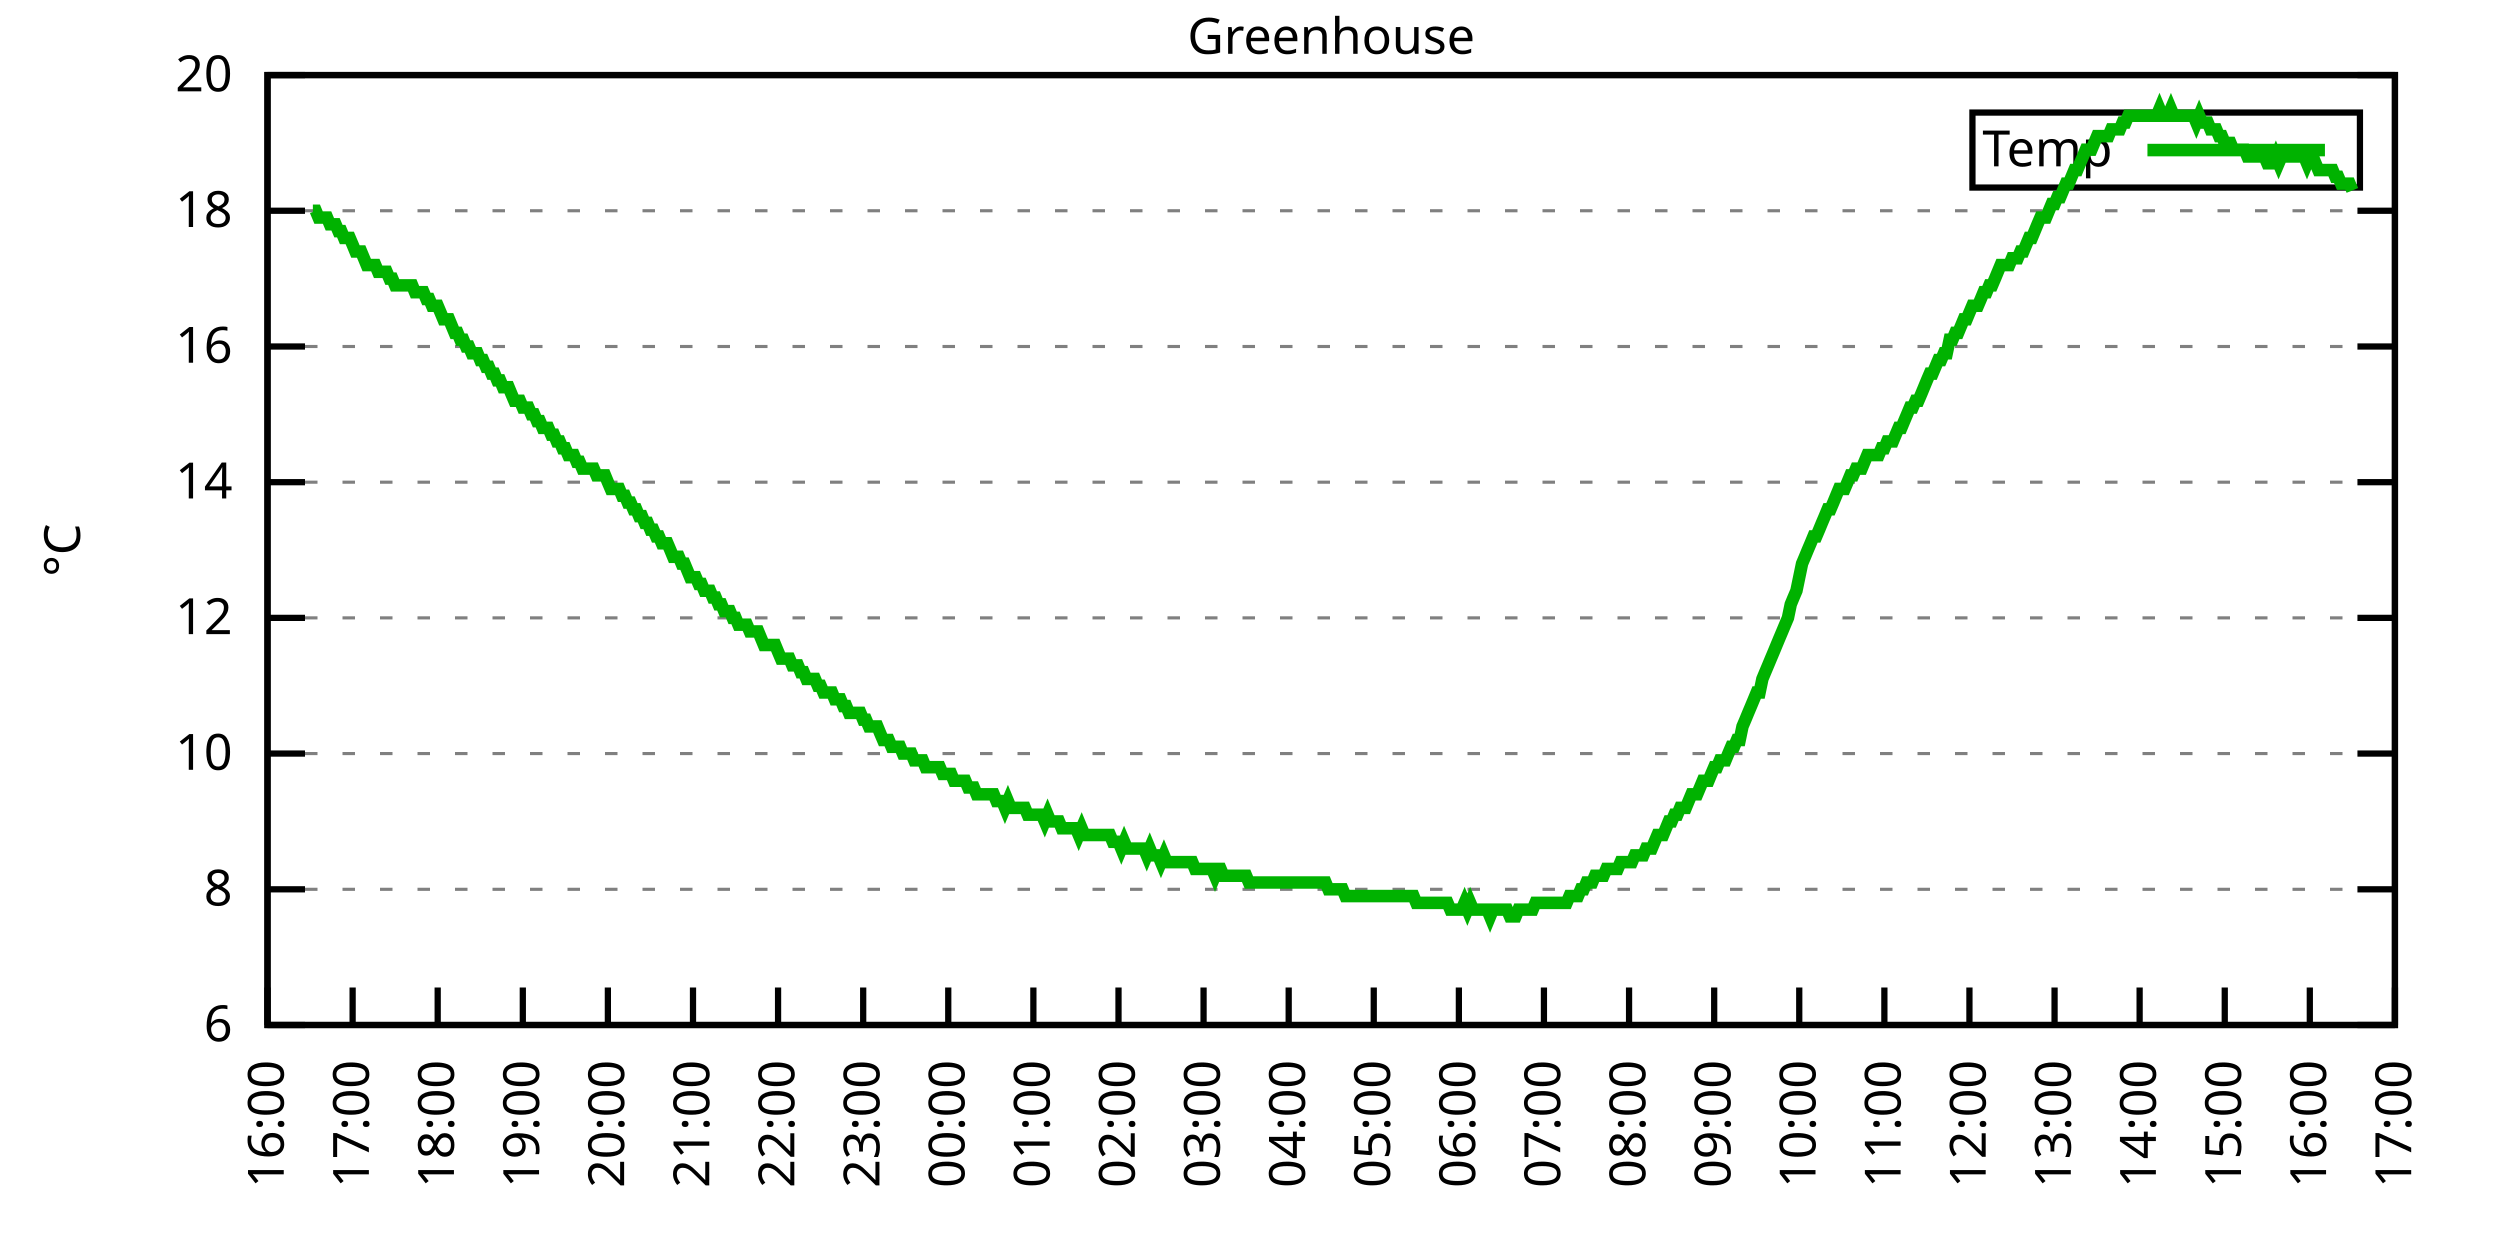
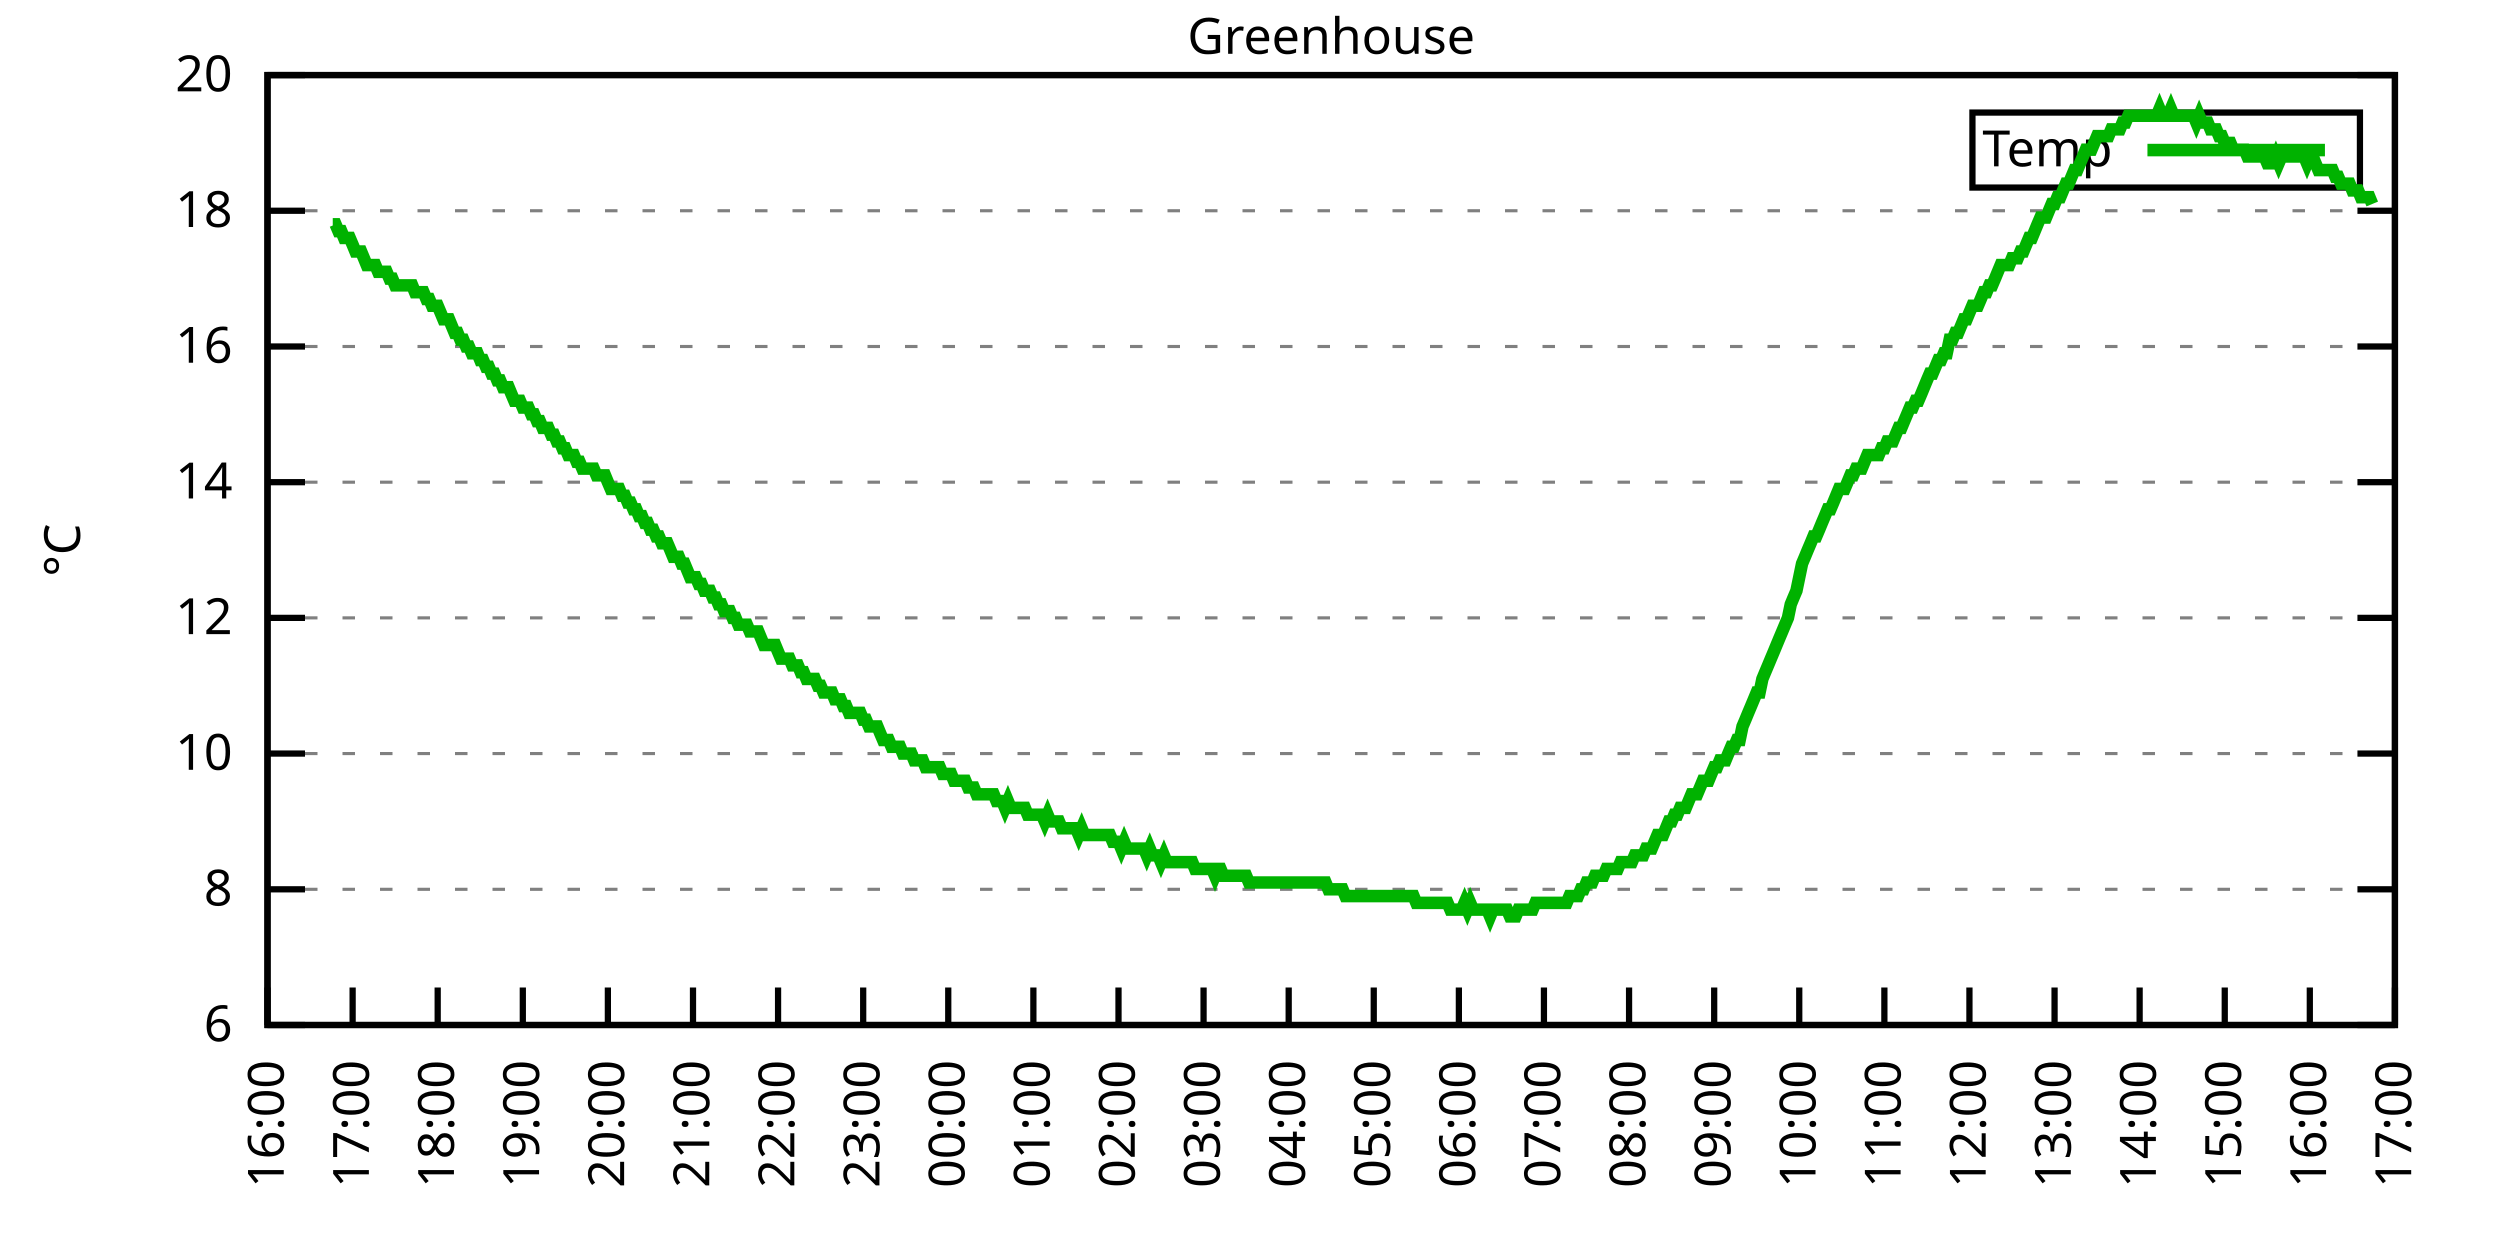
<svg xmlns="http://www.w3.org/2000/svg" xmlns:xlink="http://www.w3.org/1999/xlink" width="400" height="200" viewBox="0 0 400 200">
  <g id="gnuplot_canvas">
    <rect x="0" y="0" width="400" height="200" fill="none" />
    <defs>
      <circle id="gpDot" r="0.5" stroke-width="0.5" stroke="currentColor" />
      <path id="gpPt0" stroke-width="0.333" stroke="currentColor" d="M-1,0 h2 M0,-1 v2" />
      <path id="gpPt1" stroke-width="0.333" stroke="currentColor" d="M-1,-1 L1,1 M1,-1 L-1,1" />
      <path id="gpPt2" stroke-width="0.333" stroke="currentColor" d="M-1,0 L1,0 M0,-1 L0,1 M-1,-1 L1,1 M-1,1 L1,-1" />
      <rect id="gpPt3" stroke-width="0.333" stroke="currentColor" x="-1" y="-1" width="2" height="2" />
      <rect id="gpPt4" stroke-width="0.333" stroke="currentColor" fill="currentColor" x="-1" y="-1" width="2" height="2" />
      <circle id="gpPt5" stroke-width="0.333" stroke="currentColor" cx="0" cy="0" r="1" />
      <use xlink:href="#gpPt5" id="gpPt6" fill="currentColor" stroke="none" />
      <path id="gpPt7" stroke-width="0.333" stroke="currentColor" d="M0,-1.33 L-1.33,0.67 L1.33,0.67 z" />
      <use xlink:href="#gpPt7" id="gpPt8" fill="currentColor" stroke="none" />
      <use xlink:href="#gpPt7" id="gpPt9" stroke="currentColor" transform="rotate(180)" />
      <use xlink:href="#gpPt9" id="gpPt10" fill="currentColor" stroke="none" />
      <use xlink:href="#gpPt3" id="gpPt11" stroke="currentColor" transform="rotate(45)" />
      <use xlink:href="#gpPt11" id="gpPt12" fill="currentColor" stroke="none" />
      <path id="gpPt13" stroke-width="0.333" stroke="currentColor" d="M0,1.330 L1.265,0.411 L0.782,-1.067 L-0.782,-1.076 L-1.265,0.411 z" />
      <use xlink:href="#gpPt13" id="gpPt14" fill="currentColor" stroke="none" />
      <filter id="textbox" filterUnits="objectBoundingBox" x="0" y="0" height="1" width="1">
        <feFlood flood-color="white" flood-opacity="1" result="bgnd" />
        <feComposite in="SourceGraphic" in2="bgnd" operator="atop" />
      </filter>
      <filter id="greybox" filterUnits="objectBoundingBox" x="0" y="0" height="1" width="1">
        <feFlood flood-color="lightgrey" flood-opacity="1" result="grey" />
        <feComposite in="SourceGraphic" in2="grey" operator="atop" />
      </filter>
    </defs>
    <g fill="none" color="white" stroke="currentColor" stroke-width="1.00" stroke-linecap="butt" stroke-linejoin="miter">
</g>
    <g fill="none" color="black" stroke="currentColor" stroke-width="1.00" stroke-linecap="butt" stroke-linejoin="miter">
      <g stroke="none" shape-rendering="crispEdges">
        <polygon fill="rgb(255, 255, 255)" points="42.80,164.00 383.18,164.00 383.18,12.02 42.80,12.02 " />
      </g>
    </g>
    <g fill="none" color="black" stroke="currentColor" stroke-width="1.00" stroke-linecap="butt" stroke-linejoin="miter">
</g>
    <g fill="none" color="black" stroke="black" stroke-width="0.50" stroke-linecap="butt" stroke-linejoin="miter">
</g>
    <g fill="none" color="gray" stroke="currentColor" stroke-width="0.50" stroke-linecap="butt" stroke-linejoin="miter">
      <path stroke="gray" stroke-dasharray="2,4" class="gridline" d="M42.80,164.00 L383.19,164.00  " />
    </g>
    <g fill="none" color="gray" stroke="gray" stroke-width="1.00" stroke-linecap="butt" stroke-linejoin="miter">
</g>
    <g fill="none" color="black" stroke="currentColor" stroke-width="1.00" stroke-linecap="butt" stroke-linejoin="miter">
      <path stroke="black" d="M42.80,164.00 L48.80,164.00 M383.19,164.00 L377.19,164.00  " />
      <g transform="translate(37.20,166.60)" stroke="none" fill="black" font-family="Sans" font-size="8.00" text-anchor="end">
        <text>
          <tspan font-family="Sans"> 6</tspan>
        </text>
      </g>
    </g>
    <g fill="none" color="black" stroke="currentColor" stroke-width="1.00" stroke-linecap="butt" stroke-linejoin="miter">
</g>
    <g fill="none" color="black" stroke="black" stroke-width="0.50" stroke-linecap="butt" stroke-linejoin="miter">
</g>
    <g fill="none" color="gray" stroke="currentColor" stroke-width="0.50" stroke-linecap="butt" stroke-linejoin="miter">
      <path stroke="gray" stroke-dasharray="2,4" class="gridline" d="M42.80,142.29 L383.19,142.29  " />
    </g>
    <g fill="none" color="gray" stroke="gray" stroke-width="1.00" stroke-linecap="butt" stroke-linejoin="miter">
</g>
    <g fill="none" color="black" stroke="currentColor" stroke-width="1.00" stroke-linecap="butt" stroke-linejoin="miter">
      <path stroke="black" d="M42.80,142.29 L48.80,142.29 M383.19,142.29 L377.19,142.29  " />
      <g transform="translate(37.20,144.89)" stroke="none" fill="black" font-family="Sans" font-size="8.00" text-anchor="end">
        <text>
          <tspan font-family="Sans"> 8</tspan>
        </text>
      </g>
    </g>
    <g fill="none" color="black" stroke="currentColor" stroke-width="1.00" stroke-linecap="butt" stroke-linejoin="miter">
</g>
    <g fill="none" color="black" stroke="black" stroke-width="0.50" stroke-linecap="butt" stroke-linejoin="miter">
</g>
    <g fill="none" color="gray" stroke="currentColor" stroke-width="0.50" stroke-linecap="butt" stroke-linejoin="miter">
      <path stroke="gray" stroke-dasharray="2,4" class="gridline" d="M42.80,120.57 L383.19,120.57  " />
    </g>
    <g fill="none" color="gray" stroke="gray" stroke-width="1.00" stroke-linecap="butt" stroke-linejoin="miter">
</g>
    <g fill="none" color="black" stroke="currentColor" stroke-width="1.00" stroke-linecap="butt" stroke-linejoin="miter">
      <path stroke="black" d="M42.80,120.57 L48.80,120.57 M383.19,120.57 L377.19,120.57  " />
      <g transform="translate(37.20,123.17)" stroke="none" fill="black" font-family="Sans" font-size="8.00" text-anchor="end">
        <text>
          <tspan font-family="Sans"> 10</tspan>
        </text>
      </g>
    </g>
    <g fill="none" color="black" stroke="currentColor" stroke-width="1.00" stroke-linecap="butt" stroke-linejoin="miter">
</g>
    <g fill="none" color="black" stroke="black" stroke-width="0.50" stroke-linecap="butt" stroke-linejoin="miter">
</g>
    <g fill="none" color="gray" stroke="currentColor" stroke-width="0.50" stroke-linecap="butt" stroke-linejoin="miter">
      <path stroke="gray" stroke-dasharray="2,4" class="gridline" d="M42.80,98.86 L383.19,98.86  " />
    </g>
    <g fill="none" color="gray" stroke="gray" stroke-width="1.00" stroke-linecap="butt" stroke-linejoin="miter">
</g>
    <g fill="none" color="black" stroke="currentColor" stroke-width="1.00" stroke-linecap="butt" stroke-linejoin="miter">
      <path stroke="black" d="M42.80,98.86 L48.80,98.86 M383.19,98.86 L377.19,98.86  " />
      <g transform="translate(37.20,101.46)" stroke="none" fill="black" font-family="Sans" font-size="8.00" text-anchor="end">
        <text>
          <tspan font-family="Sans"> 12</tspan>
        </text>
      </g>
    </g>
    <g fill="none" color="black" stroke="currentColor" stroke-width="1.00" stroke-linecap="butt" stroke-linejoin="miter">
</g>
    <g fill="none" color="black" stroke="black" stroke-width="0.50" stroke-linecap="butt" stroke-linejoin="miter">
</g>
    <g fill="none" color="gray" stroke="currentColor" stroke-width="0.50" stroke-linecap="butt" stroke-linejoin="miter">
      <path stroke="gray" stroke-dasharray="2,4" class="gridline" d="M42.80,77.15 L383.19,77.15  " />
    </g>
    <g fill="none" color="gray" stroke="gray" stroke-width="1.00" stroke-linecap="butt" stroke-linejoin="miter">
</g>
    <g fill="none" color="black" stroke="currentColor" stroke-width="1.00" stroke-linecap="butt" stroke-linejoin="miter">
      <path stroke="black" d="M42.80,77.15 L48.80,77.15 M383.19,77.15 L377.19,77.15  " />
      <g transform="translate(37.20,79.75)" stroke="none" fill="black" font-family="Sans" font-size="8.00" text-anchor="end">
        <text>
          <tspan font-family="Sans"> 14</tspan>
        </text>
      </g>
    </g>
    <g fill="none" color="black" stroke="currentColor" stroke-width="1.00" stroke-linecap="butt" stroke-linejoin="miter">
</g>
    <g fill="none" color="black" stroke="black" stroke-width="0.50" stroke-linecap="butt" stroke-linejoin="miter">
</g>
    <g fill="none" color="gray" stroke="currentColor" stroke-width="0.50" stroke-linecap="butt" stroke-linejoin="miter">
      <path stroke="gray" stroke-dasharray="2,4" class="gridline" d="M42.80,55.44 L383.19,55.44  " />
    </g>
    <g fill="none" color="gray" stroke="gray" stroke-width="1.00" stroke-linecap="butt" stroke-linejoin="miter">
</g>
    <g fill="none" color="black" stroke="currentColor" stroke-width="1.00" stroke-linecap="butt" stroke-linejoin="miter">
      <path stroke="black" d="M42.80,55.44 L48.80,55.44 M383.19,55.44 L377.19,55.44  " />
      <g transform="translate(37.20,58.04)" stroke="none" fill="black" font-family="Sans" font-size="8.00" text-anchor="end">
        <text>
          <tspan font-family="Sans"> 16</tspan>
        </text>
      </g>
    </g>
    <g fill="none" color="black" stroke="currentColor" stroke-width="1.00" stroke-linecap="butt" stroke-linejoin="miter">
</g>
    <g fill="none" color="black" stroke="black" stroke-width="0.50" stroke-linecap="butt" stroke-linejoin="miter">
</g>
    <g fill="none" color="gray" stroke="currentColor" stroke-width="0.50" stroke-linecap="butt" stroke-linejoin="miter">
      <path stroke="gray" stroke-dasharray="2,4" class="gridline" d="M42.80,33.72 L383.19,33.72  " />
    </g>
    <g fill="none" color="gray" stroke="gray" stroke-width="1.00" stroke-linecap="butt" stroke-linejoin="miter">
</g>
    <g fill="none" color="black" stroke="currentColor" stroke-width="1.00" stroke-linecap="butt" stroke-linejoin="miter">
      <path stroke="black" d="M42.80,33.72 L48.80,33.72 M383.19,33.72 L377.19,33.72  " />
      <g transform="translate(37.20,36.32)" stroke="none" fill="black" font-family="Sans" font-size="8.00" text-anchor="end">
        <text>
          <tspan font-family="Sans"> 18</tspan>
        </text>
      </g>
    </g>
    <g fill="none" color="black" stroke="currentColor" stroke-width="1.00" stroke-linecap="butt" stroke-linejoin="miter">
</g>
    <g fill="none" color="black" stroke="black" stroke-width="0.50" stroke-linecap="butt" stroke-linejoin="miter">
</g>
    <g fill="none" color="gray" stroke="currentColor" stroke-width="0.50" stroke-linecap="butt" stroke-linejoin="miter">
      <path stroke="gray" stroke-dasharray="2,4" class="gridline" d="M42.80,12.01 L383.19,12.01  " />
    </g>
    <g fill="none" color="gray" stroke="gray" stroke-width="1.00" stroke-linecap="butt" stroke-linejoin="miter">
</g>
    <g fill="none" color="black" stroke="currentColor" stroke-width="1.00" stroke-linecap="butt" stroke-linejoin="miter">
      <path stroke="black" d="M42.80,12.01 L48.80,12.01 M383.19,12.01 L377.19,12.01  " />
      <g transform="translate(37.20,14.61)" stroke="none" fill="black" font-family="Sans" font-size="8.00" text-anchor="end">
        <text>
          <tspan font-family="Sans"> 20</tspan>
        </text>
      </g>
    </g>
    <g fill="none" color="black" stroke="currentColor" stroke-width="1.00" stroke-linecap="butt" stroke-linejoin="miter">
      <path stroke="black" d="M42.80,164.00 L42.80,158.00  " />
      <g transform="translate(45.40,169.60) rotate(270.00)" stroke="none" fill="black" font-family="Sans" font-size="8.00" text-anchor="end">
        <text>
          <tspan font-family="Sans">16:00</tspan>
        </text>
      </g>
    </g>
    <g fill="none" color="black" stroke="currentColor" stroke-width="1.00" stroke-linecap="butt" stroke-linejoin="miter">
      <path stroke="black" d="M56.42,164.00 L56.42,158.00  " />
      <g transform="translate(59.02,169.60) rotate(270.00)" stroke="none" fill="black" font-family="Sans" font-size="8.00" text-anchor="end">
        <text>
          <tspan font-family="Sans">17:00</tspan>
        </text>
      </g>
    </g>
    <g fill="none" color="black" stroke="currentColor" stroke-width="1.00" stroke-linecap="butt" stroke-linejoin="miter">
      <path stroke="black" d="M70.03,164.00 L70.03,158.00  " />
      <g transform="translate(72.63,169.60) rotate(270.00)" stroke="none" fill="black" font-family="Sans" font-size="8.00" text-anchor="end">
        <text>
          <tspan font-family="Sans">18:00</tspan>
        </text>
      </g>
    </g>
    <g fill="none" color="black" stroke="currentColor" stroke-width="1.00" stroke-linecap="butt" stroke-linejoin="miter">
      <path stroke="black" d="M83.65,164.00 L83.65,158.00  " />
      <g transform="translate(86.25,169.60) rotate(270.00)" stroke="none" fill="black" font-family="Sans" font-size="8.00" text-anchor="end">
        <text>
          <tspan font-family="Sans">19:00</tspan>
        </text>
      </g>
    </g>
    <g fill="none" color="black" stroke="currentColor" stroke-width="1.00" stroke-linecap="butt" stroke-linejoin="miter">
      <path stroke="black" d="M97.26,164.00 L97.26,158.00  " />
      <g transform="translate(99.86,169.60) rotate(270.00)" stroke="none" fill="black" font-family="Sans" font-size="8.00" text-anchor="end">
        <text>
          <tspan font-family="Sans">20:00</tspan>
        </text>
      </g>
    </g>
    <g fill="none" color="black" stroke="currentColor" stroke-width="1.00" stroke-linecap="butt" stroke-linejoin="miter">
      <path stroke="black" d="M110.88,164.00 L110.88,158.00  " />
      <g transform="translate(113.48,169.60) rotate(270.00)" stroke="none" fill="black" font-family="Sans" font-size="8.00" text-anchor="end">
        <text>
          <tspan font-family="Sans">21:00</tspan>
        </text>
      </g>
    </g>
    <g fill="none" color="black" stroke="currentColor" stroke-width="1.00" stroke-linecap="butt" stroke-linejoin="miter">
      <path stroke="black" d="M124.49,164.00 L124.49,158.00  " />
      <g transform="translate(127.09,169.60) rotate(270.00)" stroke="none" fill="black" font-family="Sans" font-size="8.00" text-anchor="end">
        <text>
          <tspan font-family="Sans">22:00</tspan>
        </text>
      </g>
    </g>
    <g fill="none" color="black" stroke="currentColor" stroke-width="1.00" stroke-linecap="butt" stroke-linejoin="miter">
      <path stroke="black" d="M138.11,164.00 L138.11,158.00  " />
      <g transform="translate(140.71,169.60) rotate(270.00)" stroke="none" fill="black" font-family="Sans" font-size="8.00" text-anchor="end">
        <text>
          <tspan font-family="Sans">23:00</tspan>
        </text>
      </g>
    </g>
    <g fill="none" color="black" stroke="currentColor" stroke-width="1.00" stroke-linecap="butt" stroke-linejoin="miter">
      <path stroke="black" d="M151.72,164.00 L151.72,158.00  " />
      <g transform="translate(154.32,169.60) rotate(270.00)" stroke="none" fill="black" font-family="Sans" font-size="8.00" text-anchor="end">
        <text>
          <tspan font-family="Sans">00:00</tspan>
        </text>
      </g>
    </g>
    <g fill="none" color="black" stroke="currentColor" stroke-width="1.00" stroke-linecap="butt" stroke-linejoin="miter">
      <path stroke="black" d="M165.34,164.00 L165.34,158.00  " />
      <g transform="translate(167.94,169.60) rotate(270.00)" stroke="none" fill="black" font-family="Sans" font-size="8.00" text-anchor="end">
        <text>
          <tspan font-family="Sans">01:00</tspan>
        </text>
      </g>
    </g>
    <g fill="none" color="black" stroke="currentColor" stroke-width="1.00" stroke-linecap="butt" stroke-linejoin="miter">
      <path stroke="black" d="M178.96,164.00 L178.96,158.00  " />
      <g transform="translate(181.56,169.60) rotate(270.00)" stroke="none" fill="black" font-family="Sans" font-size="8.00" text-anchor="end">
        <text>
          <tspan font-family="Sans">02:00</tspan>
        </text>
      </g>
    </g>
    <g fill="none" color="black" stroke="currentColor" stroke-width="1.00" stroke-linecap="butt" stroke-linejoin="miter">
      <path stroke="black" d="M192.57,164.00 L192.57,158.00  " />
      <g transform="translate(195.17,169.60) rotate(270.00)" stroke="none" fill="black" font-family="Sans" font-size="8.00" text-anchor="end">
        <text>
          <tspan font-family="Sans">03:00</tspan>
        </text>
      </g>
    </g>
    <g fill="none" color="black" stroke="currentColor" stroke-width="1.00" stroke-linecap="butt" stroke-linejoin="miter">
      <path stroke="black" d="M206.19,164.00 L206.19,158.00  " />
      <g transform="translate(208.79,169.60) rotate(270.00)" stroke="none" fill="black" font-family="Sans" font-size="8.00" text-anchor="end">
        <text>
          <tspan font-family="Sans">04:00</tspan>
        </text>
      </g>
    </g>
    <g fill="none" color="black" stroke="currentColor" stroke-width="1.00" stroke-linecap="butt" stroke-linejoin="miter">
      <path stroke="black" d="M219.80,164.00 L219.80,158.00  " />
      <g transform="translate(222.40,169.60) rotate(270.00)" stroke="none" fill="black" font-family="Sans" font-size="8.00" text-anchor="end">
        <text>
          <tspan font-family="Sans">05:00</tspan>
        </text>
      </g>
    </g>
    <g fill="none" color="black" stroke="currentColor" stroke-width="1.00" stroke-linecap="butt" stroke-linejoin="miter">
      <path stroke="black" d="M233.42,164.00 L233.42,158.00  " />
      <g transform="translate(236.02,169.60) rotate(270.00)" stroke="none" fill="black" font-family="Sans" font-size="8.00" text-anchor="end">
        <text>
          <tspan font-family="Sans">06:00</tspan>
        </text>
      </g>
    </g>
    <g fill="none" color="black" stroke="currentColor" stroke-width="1.00" stroke-linecap="butt" stroke-linejoin="miter">
      <path stroke="black" d="M247.03,164.00 L247.03,158.00  " />
      <g transform="translate(249.63,169.60) rotate(270.00)" stroke="none" fill="black" font-family="Sans" font-size="8.00" text-anchor="end">
        <text>
          <tspan font-family="Sans">07:00</tspan>
        </text>
      </g>
    </g>
    <g fill="none" color="black" stroke="currentColor" stroke-width="1.00" stroke-linecap="butt" stroke-linejoin="miter">
      <path stroke="black" d="M260.65,164.00 L260.65,158.00  " />
      <g transform="translate(263.25,169.60) rotate(270.00)" stroke="none" fill="black" font-family="Sans" font-size="8.00" text-anchor="end">
        <text>
          <tspan font-family="Sans">08:00</tspan>
        </text>
      </g>
    </g>
    <g fill="none" color="black" stroke="currentColor" stroke-width="1.00" stroke-linecap="butt" stroke-linejoin="miter">
      <path stroke="black" d="M274.27,164.00 L274.27,158.00  " />
      <g transform="translate(276.87,169.60) rotate(270.00)" stroke="none" fill="black" font-family="Sans" font-size="8.00" text-anchor="end">
        <text>
          <tspan font-family="Sans">09:00</tspan>
        </text>
      </g>
    </g>
    <g fill="none" color="black" stroke="currentColor" stroke-width="1.00" stroke-linecap="butt" stroke-linejoin="miter">
      <path stroke="black" d="M287.88,164.00 L287.88,158.00  " />
      <g transform="translate(290.48,169.60) rotate(270.00)" stroke="none" fill="black" font-family="Sans" font-size="8.00" text-anchor="end">
        <text>
          <tspan font-family="Sans">10:00</tspan>
        </text>
      </g>
    </g>
    <g fill="none" color="black" stroke="currentColor" stroke-width="1.00" stroke-linecap="butt" stroke-linejoin="miter">
      <path stroke="black" d="M301.50,164.00 L301.50,158.00  " />
      <g transform="translate(304.10,169.60) rotate(270.00)" stroke="none" fill="black" font-family="Sans" font-size="8.00" text-anchor="end">
        <text>
          <tspan font-family="Sans">11:00</tspan>
        </text>
      </g>
    </g>
    <g fill="none" color="black" stroke="currentColor" stroke-width="1.00" stroke-linecap="butt" stroke-linejoin="miter">
      <path stroke="black" d="M315.11,164.00 L315.11,158.00  " />
      <g transform="translate(317.71,169.60) rotate(270.00)" stroke="none" fill="black" font-family="Sans" font-size="8.00" text-anchor="end">
        <text>
          <tspan font-family="Sans">12:00</tspan>
        </text>
      </g>
    </g>
    <g fill="none" color="black" stroke="currentColor" stroke-width="1.00" stroke-linecap="butt" stroke-linejoin="miter">
      <path stroke="black" d="M328.73,164.00 L328.73,158.00  " />
      <g transform="translate(331.33,169.60) rotate(270.00)" stroke="none" fill="black" font-family="Sans" font-size="8.00" text-anchor="end">
        <text>
          <tspan font-family="Sans">13:00</tspan>
        </text>
      </g>
    </g>
    <g fill="none" color="black" stroke="currentColor" stroke-width="1.00" stroke-linecap="butt" stroke-linejoin="miter">
      <path stroke="black" d="M342.34,164.00 L342.34,158.00  " />
      <g transform="translate(344.94,169.60) rotate(270.00)" stroke="none" fill="black" font-family="Sans" font-size="8.00" text-anchor="end">
        <text>
          <tspan font-family="Sans">14:00</tspan>
        </text>
      </g>
    </g>
    <g fill="none" color="black" stroke="currentColor" stroke-width="1.00" stroke-linecap="butt" stroke-linejoin="miter">
      <path stroke="black" d="M355.96,164.00 L355.96,158.00  " />
      <g transform="translate(358.56,169.60) rotate(270.00)" stroke="none" fill="black" font-family="Sans" font-size="8.00" text-anchor="end">
        <text>
          <tspan font-family="Sans">15:00</tspan>
        </text>
      </g>
    </g>
    <g fill="none" color="black" stroke="currentColor" stroke-width="1.00" stroke-linecap="butt" stroke-linejoin="miter">
      <path stroke="black" d="M369.57,164.00 L369.57,158.00  " />
      <g transform="translate(372.17,169.60) rotate(270.00)" stroke="none" fill="black" font-family="Sans" font-size="8.00" text-anchor="end">
        <text>
          <tspan font-family="Sans">16:00</tspan>
        </text>
      </g>
    </g>
    <g fill="none" color="black" stroke="currentColor" stroke-width="1.00" stroke-linecap="butt" stroke-linejoin="miter">
      <path stroke="black" d="M383.19,164.00 L383.19,158.00  " />
      <g transform="translate(385.79,169.60) rotate(270.00)" stroke="none" fill="black" font-family="Sans" font-size="8.00" text-anchor="end">
        <text>
          <tspan font-family="Sans">17:00</tspan>
        </text>
      </g>
    </g>
    <g fill="none" color="black" stroke="currentColor" stroke-width="1.00" stroke-linecap="butt" stroke-linejoin="miter">
</g>
    <g fill="none" color="black" stroke="currentColor" stroke-width="1.00" stroke-linecap="butt" stroke-linejoin="miter">
      <path stroke="black" d="M42.80,12.01 L42.80,164.00 L383.19,164.00 L383.19,12.01 L42.80,12.01 Z  " />
    </g>
    <g fill="none" color="black" stroke="currentColor" stroke-width="1.00" stroke-linecap="butt" stroke-linejoin="miter">
</g>
    <g fill="none" color="black" stroke="currentColor" stroke-width="1.00" stroke-linecap="butt" stroke-linejoin="miter">
      <path stroke="black" d="M315.59,30.01 L315.59,18.01 L377.59,18.01 L377.59,30.01 L315.59,30.01 Z  " />
    </g>
    <g id="Greenhouse_plot_1">
      <g fill="none" color="white" stroke="black" stroke-width="2.00" stroke-linecap="butt" stroke-linejoin="miter">
</g>
      <g fill="none" color="black" stroke="currentColor" stroke-width="2.00" stroke-linecap="butt" stroke-linejoin="miter">
        <g transform="translate(337.99,26.61)" stroke="none" fill="black" font-family="Sans" font-size="8.00" text-anchor="end">
          <text>
            <tspan font-family="Sans">Temp</tspan>
          </text>
        </g>
      </g>
      <g fill="none" color="black" stroke="currentColor" stroke-width="2.00" stroke-linecap="butt" stroke-linejoin="miter">
-         <path stroke="rgb(  0, 178,   0)" d="M343.59,24.01 L371.99,24.01 M50.06,33.72 L50.52,33.72 L50.97,34.81 L51.42,34.81 L51.88,34.81 L52.33,34.81   L52.78,35.89 L53.24,35.89 L53.69,35.89 L54.15,36.98 L54.60,36.98 L55.05,38.07 L55.51,38.07 L55.96,38.07   L56.42,39.15 L56.87,40.24 L57.32,40.24 L57.78,40.24 L58.23,41.32 L58.68,42.41 L59.14,42.41 L59.59,42.41   L60.05,42.41 L60.50,43.49 L60.95,43.49 L61.41,43.49 L61.86,43.49 L62.32,44.58 L62.77,44.58 L63.22,45.66   L63.68,45.66 L64.13,45.66 L64.58,45.66 L65.04,45.66 L65.49,45.66 L65.95,45.66 L66.40,46.75 L66.85,46.75   L67.31,46.75 L67.76,46.75 L68.22,47.84 L68.67,47.84 L69.12,48.92 L69.58,48.92 L70.03,48.92 L70.49,50.01   L70.94,51.09 L71.39,51.09 L71.85,51.09 L72.30,52.18 L72.75,53.26 L73.21,53.26 L73.66,54.35 L74.12,54.35   L74.57,55.44 L75.02,55.44 L75.48,56.52 L75.93,56.52 L76.39,56.52 L76.84,57.61 L77.29,57.61 L77.75,58.69   L78.20,58.69 L78.65,59.78 L79.11,59.78 L79.56,60.86 L80.02,60.86 L80.47,61.95 L80.92,61.95 L81.38,61.95   L81.83,63.04 L82.29,64.12 L82.74,64.12 L83.19,64.12 L83.65,65.21 L84.10,65.21 L84.55,65.21 L85.01,66.29   L85.46,66.29 L85.92,67.38 L86.37,67.38 L86.82,68.46 L87.28,68.46 L87.73,68.46 L88.19,69.55 L88.64,69.55   L89.09,70.63 L89.55,70.63 L90.00,71.72 L90.45,71.72 L90.91,72.81 L91.36,72.81 L91.82,72.81 L92.27,73.89   L92.72,73.89 L93.18,74.98 L93.63,74.98 L94.09,74.98 L94.54,74.98 L94.99,74.98 L95.45,76.06 L95.90,76.06   L96.35,76.06 L96.81,76.06 L97.26,77.15 L97.72,78.23 L98.17,78.23 L98.62,78.23 L99.08,78.23 L99.53,79.32   L99.99,79.32 L100.44,80.41 L100.89,80.41 L101.35,81.49 L101.80,81.49 L102.25,82.58 L102.71,82.58 L103.16,83.66   L103.62,83.66 L104.07,84.75 L104.52,84.75 L104.98,85.83 L105.43,85.83 L105.89,86.92 L106.34,86.92 L106.79,86.92   L107.25,88.00 L107.70,89.09 L108.15,89.09 L108.61,89.09 L109.06,90.18 L109.52,90.18 L109.97,91.26 L110.42,92.35   L110.88,92.35 L111.33,92.35 L111.79,93.43 L112.24,93.43 L112.69,94.52 L113.15,94.52 L113.60,94.52 L114.05,95.60   L114.51,95.60 L114.96,96.69 L115.42,96.69 L115.87,97.78 L116.32,97.78 L116.78,97.78 L117.23,98.86 L117.69,98.86   L118.14,99.95 L118.59,99.95 L119.05,99.95 L119.50,99.95 L119.96,101.03 L120.41,101.03 L120.86,101.03 L121.32,101.03   L121.77,102.12 L122.22,103.20 L122.68,103.20 L123.13,103.20 L123.59,103.20 L124.04,103.20 L124.49,104.29 L124.95,105.38   L125.40,105.38 L125.86,105.38 L126.31,105.38 L126.76,106.46 L127.22,106.46 L127.67,106.46 L128.12,107.55 L128.58,107.55   L129.03,108.63 L129.49,108.63 L129.94,108.63 L130.39,108.63 L130.85,109.72 L131.30,109.72 L131.76,110.80 L132.21,110.80   L132.66,110.80 L133.12,110.80 L133.57,111.89 L134.02,111.89 L134.48,111.89 L134.93,112.97 L135.39,112.97 L135.84,114.06   L136.29,114.06 L136.75,114.06 L137.20,114.06 L137.66,114.06 L138.11,115.15 L138.56,115.15 L139.02,116.23 L139.47,116.23   L139.92,116.23 L140.38,116.23 L140.83,117.32 L141.29,118.40 L141.74,118.40 L142.19,118.40 L142.65,119.49 L143.10,119.49   L143.56,119.49 L144.01,119.49 L144.46,120.57 L144.92,120.57 L145.37,120.57 L145.82,120.57 L146.28,121.66 L146.73,121.66   L147.19,121.66 L147.64,121.66 L148.09,122.75 L148.55,122.75 L149.00,122.75 L149.46,122.75 L149.91,122.75 L150.36,122.75   L150.82,123.83 L151.27,123.83 L151.72,123.83 L152.18,123.83 L152.63,124.92 L153.09,124.92 L153.54,124.92 L153.99,124.92   L154.45,124.92 L154.90,126.00 L155.36,126.00 L155.81,126.00 L156.26,127.09 L156.72,127.09 L157.17,127.09 L157.62,127.09   L158.08,127.09 L158.53,127.09 L158.99,127.09 L159.44,128.17 L159.89,128.17 L160.35,128.17 L160.80,129.26 L161.26,128.17   L161.71,129.26 L162.16,129.26 L162.62,129.26 L163.07,129.26 L163.52,129.26 L163.98,129.26 L164.43,130.35 L164.89,130.35   L165.34,130.35 L165.79,130.35 L166.25,130.35 L166.70,130.35 L167.16,131.43 L167.61,130.35 L168.06,131.43 L168.52,131.43   L168.97,131.43 L169.43,131.43 L169.88,132.52 L170.33,132.52 L170.79,132.52 L171.24,132.52 L171.69,132.52 L172.15,132.52   L172.60,133.60 L173.06,132.52 L173.51,133.60 L173.96,133.60 L174.42,133.60 L174.87,133.60 L175.33,133.60 L175.78,133.60   L176.23,133.60 L176.69,133.60 L177.14,133.60 L177.59,133.60 L178.05,134.69 L178.50,134.69 L178.96,134.69 L179.41,135.77   L179.86,134.69 L180.32,135.77 L180.77,135.77 L181.23,135.77 L181.68,135.77 L182.13,135.77 L182.59,135.77 L183.04,135.77   L183.49,136.86 L183.95,135.77 L184.40,136.86 L184.86,136.86 L185.31,136.86 L185.76,137.94 L186.22,136.86 L186.67,137.94   L187.13,137.94 L187.58,137.94 L188.03,137.94 L188.49,137.94 L188.94,137.94 L189.39,137.94 L189.85,137.94 L190.30,137.94   L190.76,137.94 L191.21,139.03 L191.66,139.03 L192.12,139.03 L192.57,139.03 L193.03,139.03 L193.48,139.03 L193.93,139.03   L194.39,140.12 L194.84,139.03 L195.29,139.03 L195.75,140.12 L196.20,140.12 L196.66,140.12 L197.11,140.12 L197.56,140.12   L198.02,140.12 L198.47,140.12 L198.93,140.12 L199.38,140.12 L199.83,141.20 L200.29,141.20 L200.74,141.20 L201.19,141.20   L201.65,141.20 L202.10,141.20 L202.56,141.20 L203.01,141.20 L203.46,141.20 L203.92,141.20 L204.37,141.20 L204.83,141.20   L205.28,141.20 L205.73,141.20 L206.19,141.20 L206.64,141.20 L207.09,141.20 L207.55,141.20 L208.00,141.20 L208.46,141.20   L208.91,141.20 L209.36,141.20 L209.82,141.20 L210.27,141.20 L210.73,141.20 L211.18,141.20 L211.63,141.20 L212.09,141.20   L212.54,142.29 L213.00,142.29 L213.45,142.29 L213.90,142.29 L214.36,142.29 L214.81,142.29 L215.26,143.37 L215.72,143.37   L216.17,143.37 L216.63,143.37 L217.08,143.37 L217.53,143.37 L217.99,143.37 L218.44,143.37 L218.90,143.37 L219.35,143.37   L219.80,143.37 L220.26,143.37 L220.71,143.37 L221.16,143.37 L221.62,143.37 L222.07,143.37 L222.53,143.37 L222.98,143.37   L223.43,143.37 L223.89,143.37 L224.34,143.37 L224.80,143.37 L225.25,143.37 L225.70,143.37 L226.16,143.37 L226.61,144.46   L227.06,144.46 L227.52,144.46 L227.97,144.46 L228.43,144.46 L228.88,144.46 L229.33,144.46 L229.79,144.46 L230.24,144.46   L230.70,144.46 L231.15,144.46 L231.60,144.46 L232.06,145.54 L232.51,145.54 L232.96,145.54 L233.42,145.54 L233.87,145.54   L234.33,144.46 L234.78,145.54 L235.23,144.46 L235.69,145.54 L236.14,145.54 L236.60,145.54 L237.05,145.54 L237.50,145.54   L237.96,145.54 L238.41,146.63 L238.86,145.54 L239.32,145.54 L239.77,145.54 L240.23,145.54 L240.68,145.54 L241.13,145.54   L241.59,146.63 L242.04,146.63 L242.50,146.63 L242.95,145.54 L243.40,145.54 L243.86,145.54 L244.31,145.54 L244.76,145.54   L245.22,145.54 L245.67,144.46 L246.13,144.46 L246.58,144.46 L247.03,144.46 L247.49,144.46 L247.94,144.46 L248.40,144.46   L248.85,144.46 L249.30,144.46 L249.76,144.46 L250.21,144.46 L250.66,144.46 L251.12,143.37 L251.57,143.37 L252.03,143.37   L252.48,143.37 L252.93,142.29 L253.39,142.29 L253.84,141.20 L254.30,141.20 L254.75,141.20 L255.20,140.12 L255.66,140.12   L256.11,140.12 L256.56,140.12 L257.02,139.03 L257.47,139.03 L257.93,139.03 L258.38,139.03 L258.83,139.03 L259.29,137.94   L259.74,137.94 L260.20,137.94 L260.65,137.94 L261.10,137.94 L261.56,136.86 L262.01,136.86 L262.47,136.86 L262.92,136.86   L263.37,135.77 L263.83,135.77 L264.28,135.77 L264.73,134.69 L265.19,133.60 L265.64,133.60 L266.10,133.60 L266.55,132.52   L267.00,131.43 L267.46,131.43 L267.91,130.35 L268.37,130.35 L268.82,129.26 L269.27,129.26 L269.73,129.26 L270.18,128.17   L270.63,127.09 L271.09,127.09 L271.54,127.09 L272.00,126.00 L272.45,124.92 L272.90,124.92 L273.36,124.92 L273.81,123.83   L274.27,122.75 L274.72,122.75 L275.17,121.66 L275.63,121.66 L276.08,121.66 L276.53,120.57 L276.99,119.49 L277.44,119.49   L277.90,118.40 L278.35,118.40 L278.80,116.23 L279.26,115.15 L279.71,114.06 L280.17,112.97 L280.62,111.89 L281.07,110.80   L281.53,110.80 L281.98,108.63 L282.43,107.55 L282.89,106.46 L283.34,105.38 L283.80,104.29 L284.25,103.20 L284.70,102.12   L285.16,101.03 L285.61,99.95 L286.07,98.86 L286.52,96.69 L286.97,95.60 L287.43,94.52 L287.88,92.35 L288.33,90.18   L288.79,89.09 L289.24,88.00 L289.70,86.92 L290.15,85.83 L290.60,85.83 L291.06,84.75 L291.51,83.66 L291.97,82.58   L292.42,81.49 L292.87,81.49 L293.33,80.41 L293.78,79.32 L294.23,78.23 L294.69,78.23 L295.14,78.23 L295.60,77.15   L296.05,76.06 L296.50,76.06 L296.96,74.98 L297.41,74.98 L297.87,74.98 L298.32,73.89 L298.77,72.81 L299.23,72.81   L299.68,72.81 L300.13,72.81 L300.59,72.81 L301.04,71.72 L301.50,71.72 L301.95,70.63 L302.40,70.63 L302.86,70.63   L303.31,69.55 L303.77,68.46 L304.22,68.46 L304.67,67.38 L305.13,66.29 L305.58,65.21 L306.03,65.21 L306.49,64.12   L306.94,64.12 L307.40,63.04 L307.85,61.95 L308.30,60.86 L308.76,59.78 L309.21,59.78 L309.67,58.69 L310.12,57.61   L310.57,57.61 L311.03,56.52 L311.48,56.52 L311.94,54.35 L312.39,54.35 L312.84,53.26 L313.30,53.26 L313.75,52.18   L314.20,51.09 L314.66,51.09 L315.11,50.01 L315.57,48.92 L316.02,48.92 L316.47,48.92 L316.93,47.84 L317.38,46.75   L317.84,46.75 L318.29,45.66 L318.74,45.66 L319.20,44.58 L319.65,43.49 L320.10,42.41 L320.56,42.41 L321.01,42.41   L321.47,42.41 L321.92,41.32 L322.37,41.32 L322.83,41.32 L323.28,40.24 L323.74,40.24 L324.19,39.15 L324.64,38.07   L325.10,38.07 L325.55,36.98 L326.00,35.89 L326.46,34.81 L326.91,34.81 L327.37,34.81 L327.82,33.72 L328.27,32.64   L328.73,32.64 L329.18,31.55 L329.64,31.55 L330.09,30.47 L330.54,29.38 L331.00,29.38 L331.45,28.29 L331.90,27.21   L332.36,27.21 L332.81,26.12 L333.27,25.04 L333.72,23.95 L334.17,23.95 L334.63,23.95 L335.08,22.87 L335.54,21.78   L335.99,21.78 L336.44,21.78 L336.90,21.78 L337.35,21.78 L337.80,20.70 L338.26,20.70 L338.71,20.70 L339.17,20.70   L339.62,19.61 L340.07,19.61 L340.53,18.52 L340.98,18.52 L341.44,18.52 L341.89,18.52 L342.34,18.52 L342.80,18.52   L343.25,18.52 L343.70,18.52 L344.16,18.52 L344.61,18.52 L345.07,18.52 L345.52,17.44 L345.97,18.52 L346.43,18.52   L346.88,18.52 L347.34,17.44 L347.79,18.52 L348.24,18.52 L348.70,18.52 L349.15,18.52 L349.60,18.52 L350.06,18.52   L350.51,18.52 L350.97,18.52 L351.42,19.61 L351.87,18.52 L352.33,19.61 L352.78,19.61 L353.24,19.61 L353.69,20.70   L354.14,20.70 L354.60,20.70 L355.05,21.78 L355.50,21.78 L355.96,22.87 L356.41,22.87 L356.87,22.87 L357.32,23.95   L357.77,23.95 L358.23,23.95 L358.68,23.95 L359.14,23.95 L359.59,25.04 L360.04,25.04 L360.50,25.04 L360.95,25.04   L361.41,25.04 L361.86,25.04 L362.31,25.04 L362.77,26.12 L363.22,26.12 L363.67,26.12 L364.13,25.04 L364.58,26.12   L365.04,25.04 L365.49,25.04 L365.94,25.04 L366.40,25.04 L366.85,25.04 L367.31,25.04 L367.76,25.04 L368.21,25.04   L368.67,25.04 L369.12,26.12 L369.57,25.04 L370.03,25.04 L370.48,26.12 L370.94,27.21 L371.39,27.21 L371.84,27.21   L372.30,27.21 L372.75,27.21 L373.21,27.21 L373.66,28.29 L374.11,28.29 L374.57,29.38 L375.02,29.38 L375.47,29.38   L375.93,29.38 L376.38,30.47  " />
+         <path stroke="rgb(  0, 178,   0)" d="M343.59,24.01 L371.99,24.01 M53.24,35.89 L53.69,35.89 L54.15,36.98 L54.60,36.98 L55.05,38.07 L55.51,38.07   L55.96,38.07 L56.42,39.15 L56.87,40.24 L57.32,40.24 L57.78,40.24 L58.23,41.32 L58.68,42.41 L59.14,42.41   L59.59,42.41 L60.05,42.41 L60.50,43.49 L60.95,43.49 L61.41,43.49 L61.86,43.49 L62.32,44.58 L62.77,44.58   L63.22,45.66 L63.68,45.66 L64.13,45.66 L64.58,45.66 L65.04,45.66 L65.49,45.66 L65.95,45.66 L66.40,46.75   L66.85,46.75 L67.31,46.75 L67.76,46.75 L68.22,47.84 L68.67,47.84 L69.12,48.92 L69.58,48.92 L70.03,48.92   L70.49,50.01 L70.94,51.09 L71.39,51.09 L71.85,51.09 L72.30,52.18 L72.75,53.26 L73.21,53.26 L73.66,54.35   L74.12,54.35 L74.57,55.44 L75.02,55.44 L75.48,56.52 L75.93,56.52 L76.39,56.52 L76.84,57.61 L77.29,57.61   L77.75,58.69 L78.20,58.69 L78.65,59.78 L79.11,59.78 L79.56,60.86 L80.02,60.86 L80.47,61.95 L80.92,61.95   L81.38,61.95 L81.83,63.04 L82.29,64.12 L82.74,64.12 L83.19,64.12 L83.65,65.21 L84.10,65.21 L84.55,65.21   L85.01,66.29 L85.46,66.29 L85.92,67.38 L86.37,67.38 L86.82,68.46 L87.28,68.46 L87.73,68.46 L88.19,69.55   L88.64,69.55 L89.09,70.63 L89.55,70.63 L90.00,71.72 L90.45,71.72 L90.91,72.81 L91.36,72.81 L91.82,72.81   L92.27,73.89 L92.72,73.89 L93.18,74.98 L93.63,74.98 L94.09,74.98 L94.54,74.98 L94.99,74.98 L95.45,76.06   L95.90,76.06 L96.35,76.06 L96.81,76.06 L97.26,77.15 L97.72,78.23 L98.17,78.23 L98.62,78.23 L99.08,78.23   L99.53,79.32 L99.99,79.32 L100.44,80.41 L100.89,80.41 L101.35,81.49 L101.80,81.49 L102.25,82.58 L102.71,82.58   L103.16,83.66 L103.62,83.66 L104.07,84.75 L104.52,84.75 L104.98,85.83 L105.43,85.83 L105.89,86.92 L106.34,86.92   L106.79,86.92 L107.25,88.00 L107.70,89.09 L108.15,89.09 L108.61,89.09 L109.06,90.18 L109.52,90.18 L109.97,91.26   L110.42,92.35 L110.88,92.35 L111.33,92.35 L111.79,93.43 L112.24,93.43 L112.69,94.52 L113.15,94.52 L113.60,94.52   L114.05,95.60 L114.51,95.60 L114.96,96.69 L115.42,96.69 L115.87,97.78 L116.32,97.78 L116.78,97.78 L117.23,98.86   L117.69,98.86 L118.14,99.95 L118.59,99.95 L119.05,99.95 L119.50,99.95 L119.96,101.03 L120.41,101.03 L120.86,101.03   L121.32,101.03 L121.77,102.12 L122.22,103.20 L122.68,103.20 L123.13,103.20 L123.59,103.20 L124.04,103.20 L124.49,104.29   L124.95,105.38 L125.40,105.38 L125.86,105.38 L126.31,105.38 L126.76,106.46 L127.22,106.46 L127.67,106.46 L128.12,107.55   L128.58,107.55 L129.03,108.63 L129.49,108.63 L129.94,108.63 L130.39,108.63 L130.85,109.72 L131.30,109.72 L131.76,110.80   L132.21,110.80 L132.66,110.80 L133.12,110.80 L133.57,111.89 L134.02,111.89 L134.48,111.89 L134.93,112.97 L135.39,112.97   L135.84,114.06 L136.29,114.06 L136.75,114.06 L137.20,114.06 L137.66,114.06 L138.11,115.15 L138.56,115.15 L139.02,116.23   L139.47,116.23 L139.92,116.23 L140.38,116.23 L140.83,117.32 L141.29,118.40 L141.74,118.40 L142.19,118.40 L142.65,119.49   L143.10,119.49 L143.56,119.49 L144.01,119.49 L144.46,120.57 L144.92,120.57 L145.37,120.57 L145.82,120.57 L146.28,121.66   L146.73,121.66 L147.19,121.66 L147.64,121.66 L148.09,122.75 L148.55,122.75 L149.00,122.75 L149.46,122.75 L149.91,122.75   L150.36,122.75 L150.82,123.83 L151.27,123.83 L151.72,123.83 L152.18,123.83 L152.63,124.92 L153.09,124.92 L153.54,124.92   L153.99,124.92 L154.45,124.92 L154.90,126.00 L155.36,126.00 L155.81,126.00 L156.26,127.09 L156.72,127.09 L157.17,127.09   L157.62,127.09 L158.08,127.09 L158.53,127.09 L158.99,127.09 L159.44,128.17 L159.89,128.17 L160.35,128.17 L160.80,129.26   L161.26,128.17 L161.71,129.26 L162.16,129.26 L162.62,129.26 L163.07,129.26 L163.52,129.26 L163.98,129.26 L164.43,130.35   L164.89,130.35 L165.34,130.35 L165.79,130.35 L166.25,130.35 L166.70,130.35 L167.16,131.43 L167.61,130.35 L168.06,131.43   L168.52,131.43 L168.97,131.43 L169.43,131.43 L169.88,132.52 L170.33,132.52 L170.79,132.52 L171.24,132.52 L171.69,132.52   L172.15,132.52 L172.60,133.60 L173.06,132.52 L173.51,133.60 L173.96,133.60 L174.42,133.60 L174.87,133.60 L175.33,133.60   L175.78,133.60 L176.23,133.60 L176.69,133.60 L177.14,133.60 L177.59,133.60 L178.05,134.69 L178.50,134.69 L178.96,134.69   L179.41,135.77 L179.86,134.69 L180.32,135.77 L180.77,135.77 L181.23,135.77 L181.68,135.77 L182.13,135.77 L182.59,135.77   L183.04,135.77 L183.49,136.86 L183.95,135.77 L184.40,136.86 L184.86,136.86 L185.31,136.86 L185.76,137.94 L186.22,136.86   L186.67,137.94 L187.13,137.94 L187.58,137.94 L188.03,137.94 L188.49,137.94 L188.94,137.94 L189.39,137.94 L189.85,137.94   L190.30,137.94 L190.76,137.94 L191.21,139.03 L191.66,139.03 L192.12,139.03 L192.57,139.03 L193.03,139.03 L193.48,139.03   L193.93,139.03 L194.39,140.12 L194.84,139.03 L195.29,139.03 L195.75,140.12 L196.20,140.12 L196.66,140.12 L197.11,140.12   L197.56,140.12 L198.02,140.12 L198.47,140.12 L198.93,140.12 L199.38,140.12 L199.83,141.20 L200.29,141.20 L200.74,141.20   L201.19,141.20 L201.65,141.20 L202.10,141.20 L202.56,141.20 L203.01,141.20 L203.46,141.20 L203.92,141.20 L204.37,141.20   L204.83,141.20 L205.28,141.20 L205.73,141.20 L206.19,141.20 L206.64,141.20 L207.09,141.20 L207.55,141.20 L208.00,141.20   L208.46,141.20 L208.91,141.20 L209.36,141.20 L209.82,141.20 L210.27,141.20 L210.73,141.20 L211.18,141.20 L211.63,141.20   L212.09,141.20 L212.54,142.29 L213.00,142.29 L213.45,142.29 L213.90,142.29 L214.36,142.29 L214.81,142.29 L215.26,143.37   L215.72,143.37 L216.17,143.37 L216.63,143.37 L217.08,143.37 L217.53,143.37 L217.99,143.37 L218.44,143.37 L218.90,143.37   L219.35,143.37 L219.80,143.37 L220.26,143.37 L220.71,143.37 L221.16,143.37 L221.62,143.37 L222.07,143.37 L222.53,143.37   L222.98,143.37 L223.43,143.37 L223.89,143.37 L224.34,143.37 L224.80,143.37 L225.25,143.37 L225.70,143.37 L226.16,143.37   L226.61,144.46 L227.06,144.46 L227.52,144.46 L227.97,144.46 L228.43,144.46 L228.88,144.46 L229.33,144.46 L229.79,144.46   L230.24,144.46 L230.70,144.46 L231.15,144.46 L231.60,144.46 L232.06,145.54 L232.51,145.54 L232.96,145.54 L233.42,145.54   L233.87,145.54 L234.33,144.46 L234.78,145.54 L235.23,144.46 L235.69,145.54 L236.14,145.54 L236.60,145.54 L237.05,145.54   L237.50,145.54 L237.96,145.54 L238.41,146.63 L238.86,145.54 L239.32,145.54 L239.77,145.54 L240.23,145.54 L240.68,145.54   L241.13,145.54 L241.59,146.63 L242.04,146.63 L242.50,146.63 L242.95,145.54 L243.40,145.54 L243.86,145.54 L244.31,145.54   L244.76,145.54 L245.22,145.54 L245.67,144.46 L246.13,144.46 L246.58,144.46 L247.03,144.46 L247.49,144.46 L247.94,144.46   L248.40,144.46 L248.85,144.46 L249.30,144.46 L249.76,144.46 L250.21,144.46 L250.66,144.46 L251.12,143.37 L251.57,143.37   L252.03,143.37 L252.48,143.37 L252.93,142.29 L253.39,142.29 L253.84,141.20 L254.30,141.20 L254.75,141.20 L255.20,140.12   L255.66,140.12 L256.11,140.12 L256.56,140.12 L257.02,139.03 L257.47,139.03 L257.93,139.03 L258.38,139.03 L258.83,139.03   L259.29,137.94 L259.74,137.94 L260.20,137.94 L260.65,137.94 L261.10,137.94 L261.56,136.86 L262.01,136.86 L262.47,136.86   L262.92,136.86 L263.37,135.77 L263.83,135.77 L264.28,135.77 L264.73,134.69 L265.19,133.60 L265.64,133.60 L266.10,133.60   L266.55,132.52 L267.00,131.43 L267.46,131.43 L267.91,130.35 L268.37,130.35 L268.82,129.26 L269.27,129.26 L269.73,129.26   L270.18,128.17 L270.63,127.09 L271.09,127.09 L271.54,127.09 L272.00,126.00 L272.45,124.92 L272.90,124.92 L273.36,124.92   L273.81,123.83 L274.27,122.75 L274.72,122.75 L275.17,121.66 L275.63,121.66 L276.08,121.66 L276.53,120.57 L276.99,119.49   L277.44,119.49 L277.90,118.40 L278.35,118.40 L278.80,116.23 L279.26,115.15 L279.71,114.06 L280.17,112.97 L280.62,111.89   L281.07,110.80 L281.53,110.80 L281.98,108.63 L282.43,107.55 L282.89,106.46 L283.34,105.38 L283.80,104.29 L284.25,103.20   L284.70,102.12 L285.16,101.03 L285.61,99.95 L286.07,98.86 L286.52,96.69 L286.97,95.60 L287.43,94.52 L287.88,92.35   L288.33,90.18 L288.79,89.09 L289.24,88.00 L289.70,86.92 L290.15,85.83 L290.60,85.83 L291.06,84.75 L291.51,83.66   L291.97,82.58 L292.42,81.49 L292.87,81.49 L293.33,80.41 L293.78,79.32 L294.23,78.23 L294.69,78.23 L295.14,78.23   L295.60,77.15 L296.05,76.06 L296.50,76.06 L296.96,74.98 L297.41,74.98 L297.87,74.98 L298.32,73.89 L298.77,72.81   L299.23,72.81 L299.68,72.81 L300.13,72.81 L300.59,72.81 L301.04,71.72 L301.50,71.72 L301.95,70.63 L302.40,70.63   L302.86,70.63 L303.31,69.55 L303.77,68.46 L304.22,68.46 L304.67,67.38 L305.13,66.29 L305.58,65.21 L306.03,65.21   L306.49,64.12 L306.94,64.12 L307.40,63.04 L307.85,61.95 L308.30,60.86 L308.76,59.78 L309.21,59.78 L309.67,58.69   L310.12,57.61 L310.57,57.61 L311.03,56.52 L311.48,56.52 L311.94,54.35 L312.39,54.35 L312.84,53.26 L313.30,53.26   L313.75,52.18 L314.20,51.09 L314.66,51.09 L315.11,50.01 L315.57,48.92 L316.02,48.92 L316.47,48.92 L316.93,47.84   L317.38,46.75 L317.84,46.75 L318.29,45.66 L318.74,45.66 L319.20,44.58 L319.65,43.49 L320.10,42.41 L320.56,42.41   L321.01,42.41 L321.47,42.41 L321.92,41.32 L322.37,41.32 L322.83,41.32 L323.28,40.24 L323.74,40.24 L324.19,39.15   L324.64,38.07 L325.10,38.07 L325.55,36.98 L326.00,35.89 L326.46,34.81 L326.91,34.81 L327.37,34.81 L327.82,33.72   L328.27,32.64 L328.73,32.64 L329.18,31.55 L329.64,31.55 L330.09,30.47 L330.54,29.38 L331.00,29.38 L331.45,28.29   L331.90,27.21 L332.36,27.21 L332.81,26.12 L333.27,25.04 L333.72,23.95 L334.17,23.95 L334.63,23.95 L335.08,22.87   L335.54,21.78 L335.99,21.78 L336.44,21.78 L336.90,21.78 L337.35,21.78 L337.80,20.70 L338.26,20.70 L338.71,20.70   L339.17,20.70 L339.62,19.61 L340.07,19.61 L340.53,18.52 L340.98,18.52 L341.44,18.52 L341.89,18.52 L342.34,18.52   L342.80,18.52 L343.25,18.52 L343.70,18.52 L344.16,18.52 L344.61,18.52 L345.07,18.52 L345.52,17.44 L345.97,18.52   L346.43,18.52 L346.88,18.52 L347.34,17.44 L347.79,18.52 L348.24,18.52 L348.70,18.52 L349.15,18.52 L349.60,18.52   L350.06,18.52 L350.51,18.52 L350.97,18.52 L351.42,19.61 L351.87,18.52 L352.33,19.61 L352.78,19.61 L353.24,19.61   L353.69,20.70 L354.14,20.70 L354.60,20.70 L355.05,21.78 L355.50,21.78 L355.96,22.87 L356.41,22.87 L356.87,22.87   L357.32,23.95 L357.77,23.95 L358.23,23.95 L358.68,23.95 L359.14,23.95 L359.59,25.04 L360.04,25.04 L360.50,25.04   L360.95,25.04 L361.41,25.04 L361.86,25.04 L362.31,25.04 L362.77,26.12 L363.22,26.12 L363.67,26.12 L364.13,25.04   L364.58,26.12 L365.04,25.04 L365.49,25.04 L365.94,25.04 L366.40,25.04 L366.85,25.04 L367.31,25.04 L367.76,25.04   L368.21,25.04 L368.67,25.04 L369.12,26.12 L369.57,25.04 L370.03,25.04 L370.48,26.12 L370.94,27.21 L371.39,27.21   L371.84,27.21 L372.30,27.21 L372.75,27.21 L373.21,27.21 L373.66,28.29 L374.11,28.29 L374.57,29.38 L375.02,29.38   L375.47,29.38 L375.93,29.38 L376.38,30.47 L376.84,30.47 L377.29,30.47 L377.74,31.55 L378.20,31.55 L378.65,31.55   L379.11,31.55 L379.56,32.64  " />
      </g>
    </g>
    <g fill="none" color="black" stroke="currentColor" stroke-width="2.00" stroke-linecap="butt" stroke-linejoin="miter">
</g>
    <g fill="none" color="black" stroke="black" stroke-width="1.00" stroke-linecap="butt" stroke-linejoin="miter">
</g>
    <g fill="none" color="black" stroke="currentColor" stroke-width="1.00" stroke-linecap="butt" stroke-linejoin="miter">
      <path stroke="black" d="M42.80,12.01 L42.80,164.00 L383.19,164.00 L383.19,12.01 L42.80,12.01 Z  " />
      <g transform="translate(12.80,88.01) rotate(270.00)" stroke="none" fill="black" font-family="Sans" font-size="8.00" text-anchor="middle">
        <text>
          <tspan font-family="Sans">°C</tspan>
        </text>
      </g>
    </g>
    <g fill="none" color="black" stroke="currentColor" stroke-width="1.00" stroke-linecap="butt" stroke-linejoin="miter">
</g>
    <g fill="none" color="black" stroke="currentColor" stroke-width="1.00" stroke-linecap="butt" stroke-linejoin="miter">
      <g transform="translate(212.99,8.61)" stroke="none" fill="black" font-family="Sans" font-size="8.00" text-anchor="middle">
        <text>
          <tspan font-family="Sans">Greenhouse</tspan>
        </text>
      </g>
    </g>
    <g fill="none" color="black" stroke="currentColor" stroke-width="1.00" stroke-linecap="butt" stroke-linejoin="miter">
</g>
  </g>
</svg>
